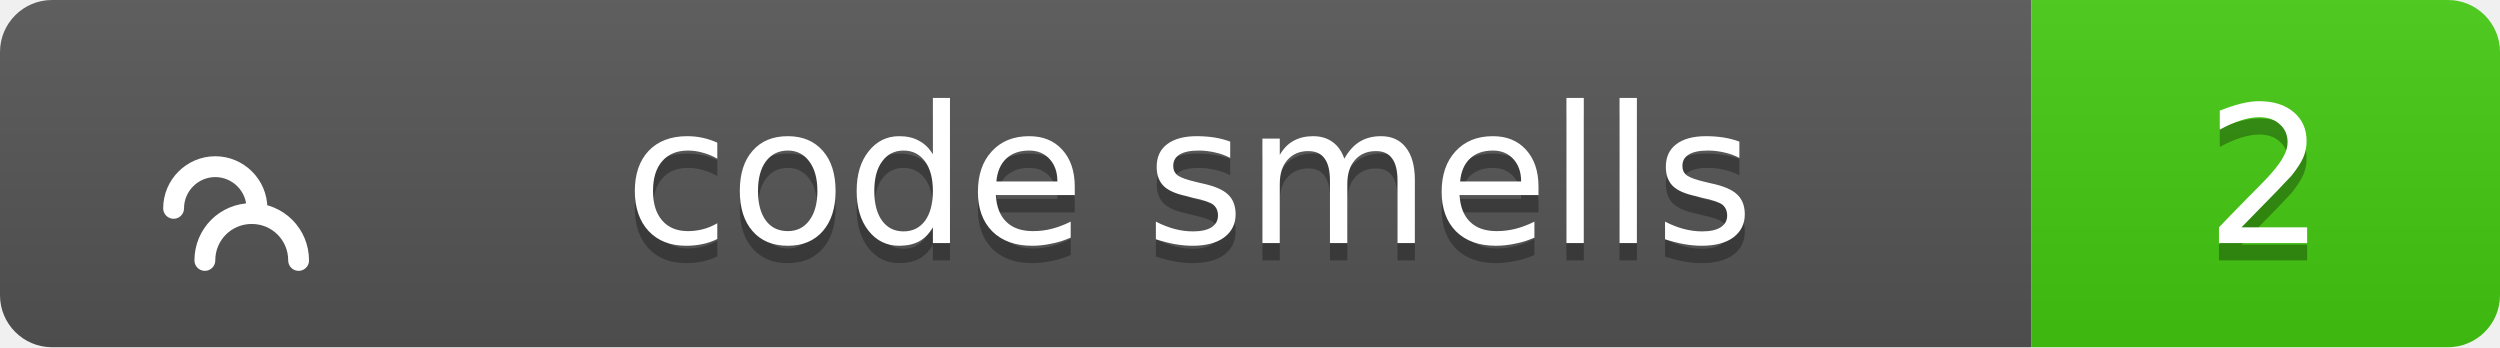
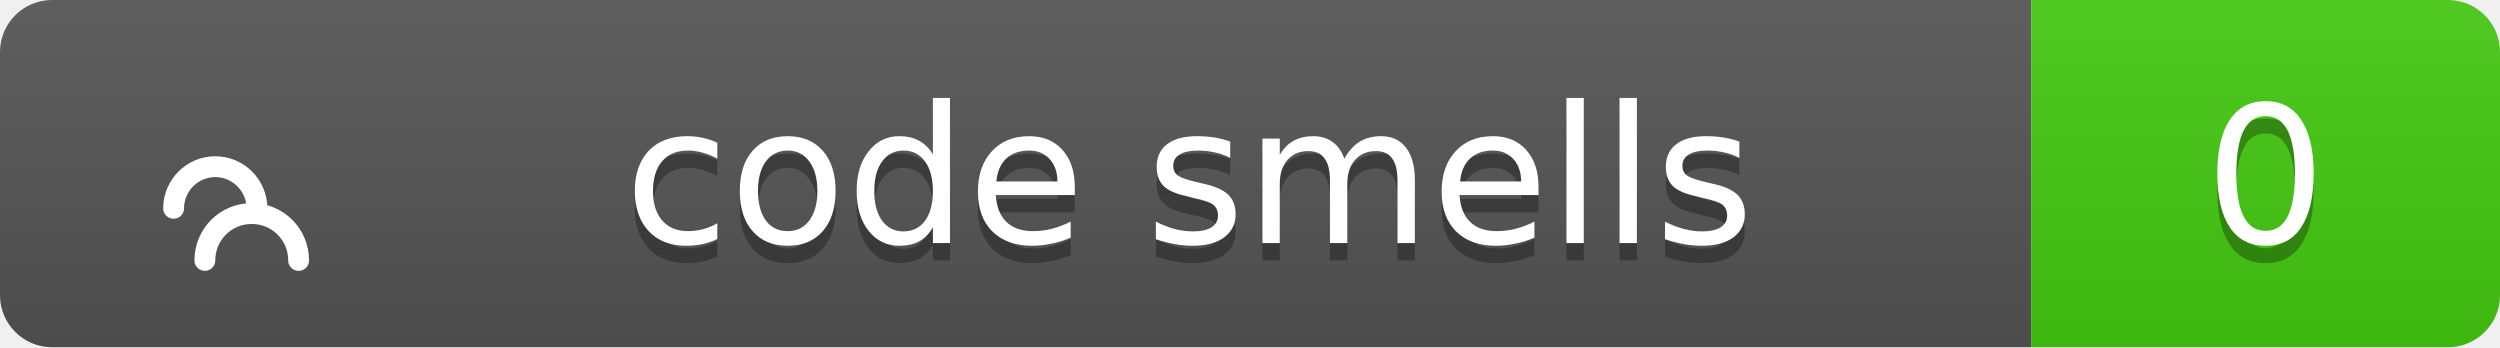
<svg xmlns="http://www.w3.org/2000/svg" width="144" height="20">
  <linearGradient id="b" x2="0" y2="100%">
    <stop offset="0" stop-color="#bbb" stop-opacity=".1" />
    <stop offset="1" stop-opacity=".1" />
  </linearGradient>
  <clipPath id="a">
    <rect width="144" height="20" rx="3" fill="#fff" />
  </clipPath>
  <g clip-path="url(#a)">
    <path fill="#555" d="M0 0h117v20H0z" />
    <path fill="#4c1" d="M117 0h27v20H117z" />
    <path fill="url(#b)" d="M0 0h144v20H0z" />
  </g>
  <g fill="#fff" text-anchor="middle" font-family="Verdana,Geneva,DejaVu Sans,sans-serif" text-rendering="geometricPrecision" font-size="11">
    <g transform="translate(7, 3) scale(0.6)">
      <path d="M17 20c0-2.5-2-4.5-4.5-4.5S8 17.5 8 20M13 15c0-2.2-1.8-4-4-4s-4 1.8-4 4" stroke="#fff" stroke-width="2" stroke-linecap="round" stroke-linejoin="round" fill="none" />
    </g>
    <text x="68.5" y="15" fill="#010101" fill-opacity=".3">code smells</text>
    <text x="68.5" y="14">code smells</text>
-     <text x="130.5" y="15" fill="#010101" fill-opacity=".3">2</text>
-     <text x="130.5" y="14">2</text>
+     <text x="130.5" y="15" fill="#010101" fill-opacity=".3">0</text>
+     <text x="130.5" y="14">0</text>
  </g>
</svg>
